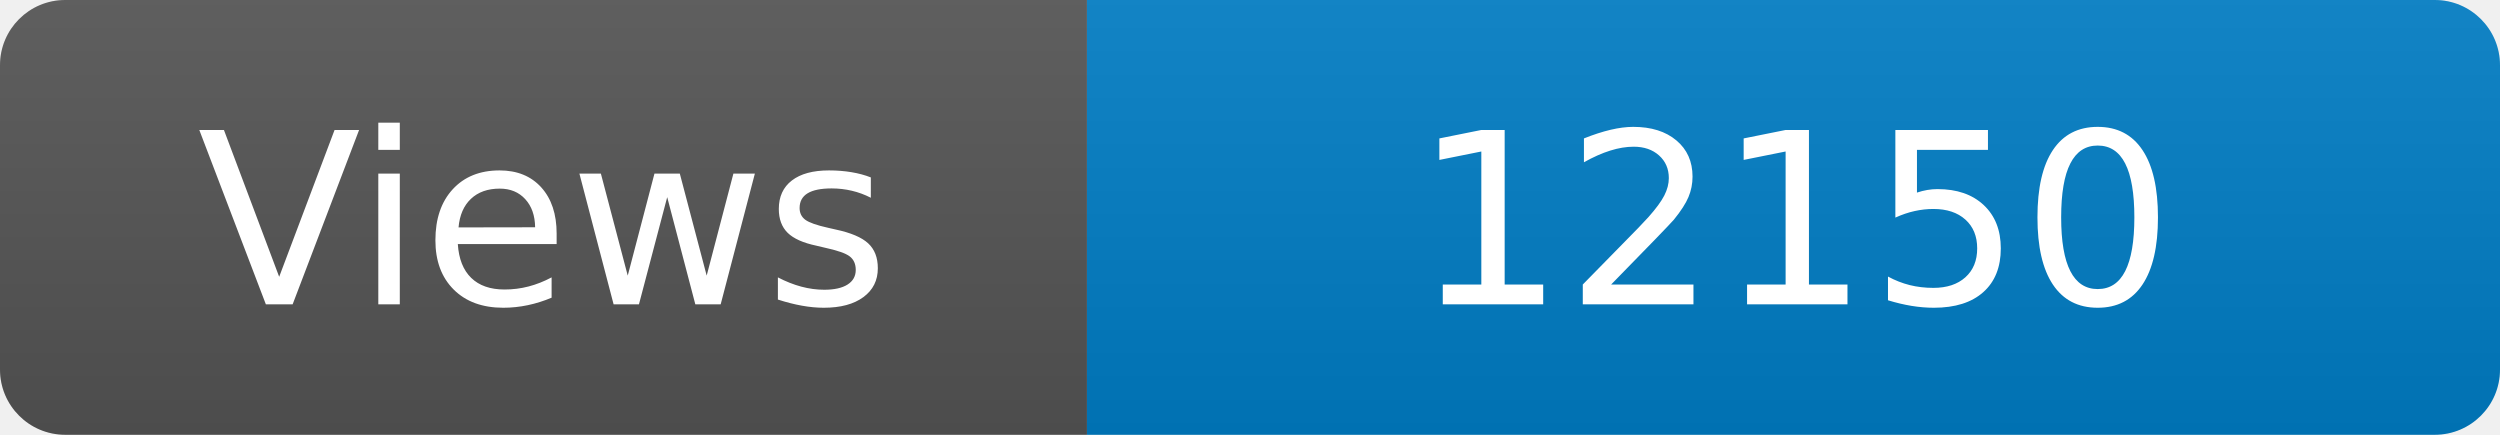
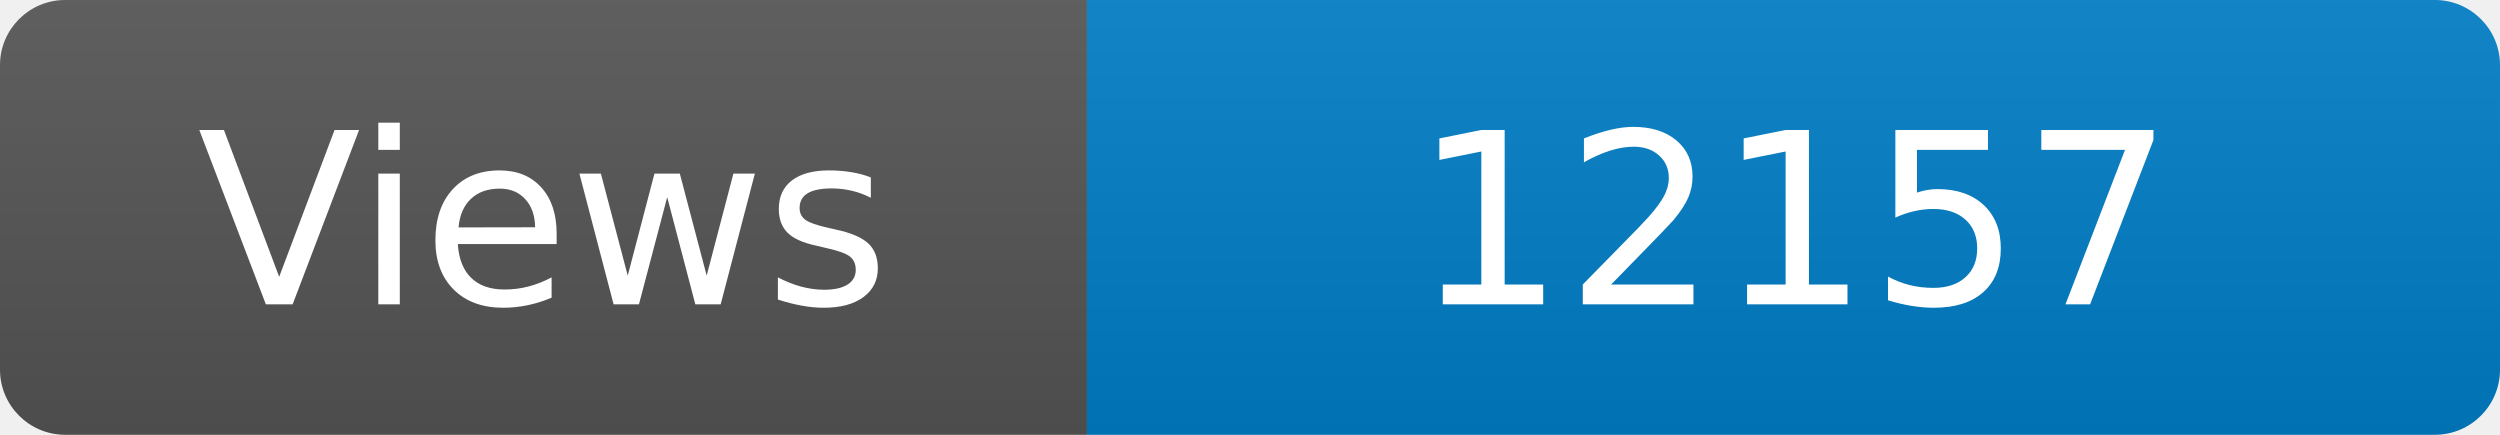
<svg xmlns="http://www.w3.org/2000/svg" width="115" height="20" role="img" aria-label="Maintained?: yes">
  <linearGradient id="s" x2="0" y2="100%">
    <stop offset="0" stop-color="#bbb" stop-opacity=".1" />
    <stop offset="1" stop-opacity=".1" />
  </linearGradient>
  <clipPath id="r">
    <rect width="115" height="20" rx="3" fill="#fff" />
  </clipPath>
  <g clip-path="url(#r)">
    <rect width="50" height="20" fill="#555" />
    <rect x="50" width="160" height="20" fill="#007ec6" />
    <rect width="115" height="20" fill="url(#s)" />
  </g>
  <g fill="#fff" text-anchor="middle" font-family="Verdana,Geneva,DejaVu Sans,sans-serif" font-size="110">
    <text x="250" y="140" transform="scale(.1)" fill="#fff">Views</text>
-     <text x="825" y="140" transform="scale(.1)" fill="#fff">12150</text>
+     <text x="825" y="140" transform="scale(.1)" fill="#fff">12157</text>
  </g>
</svg>
